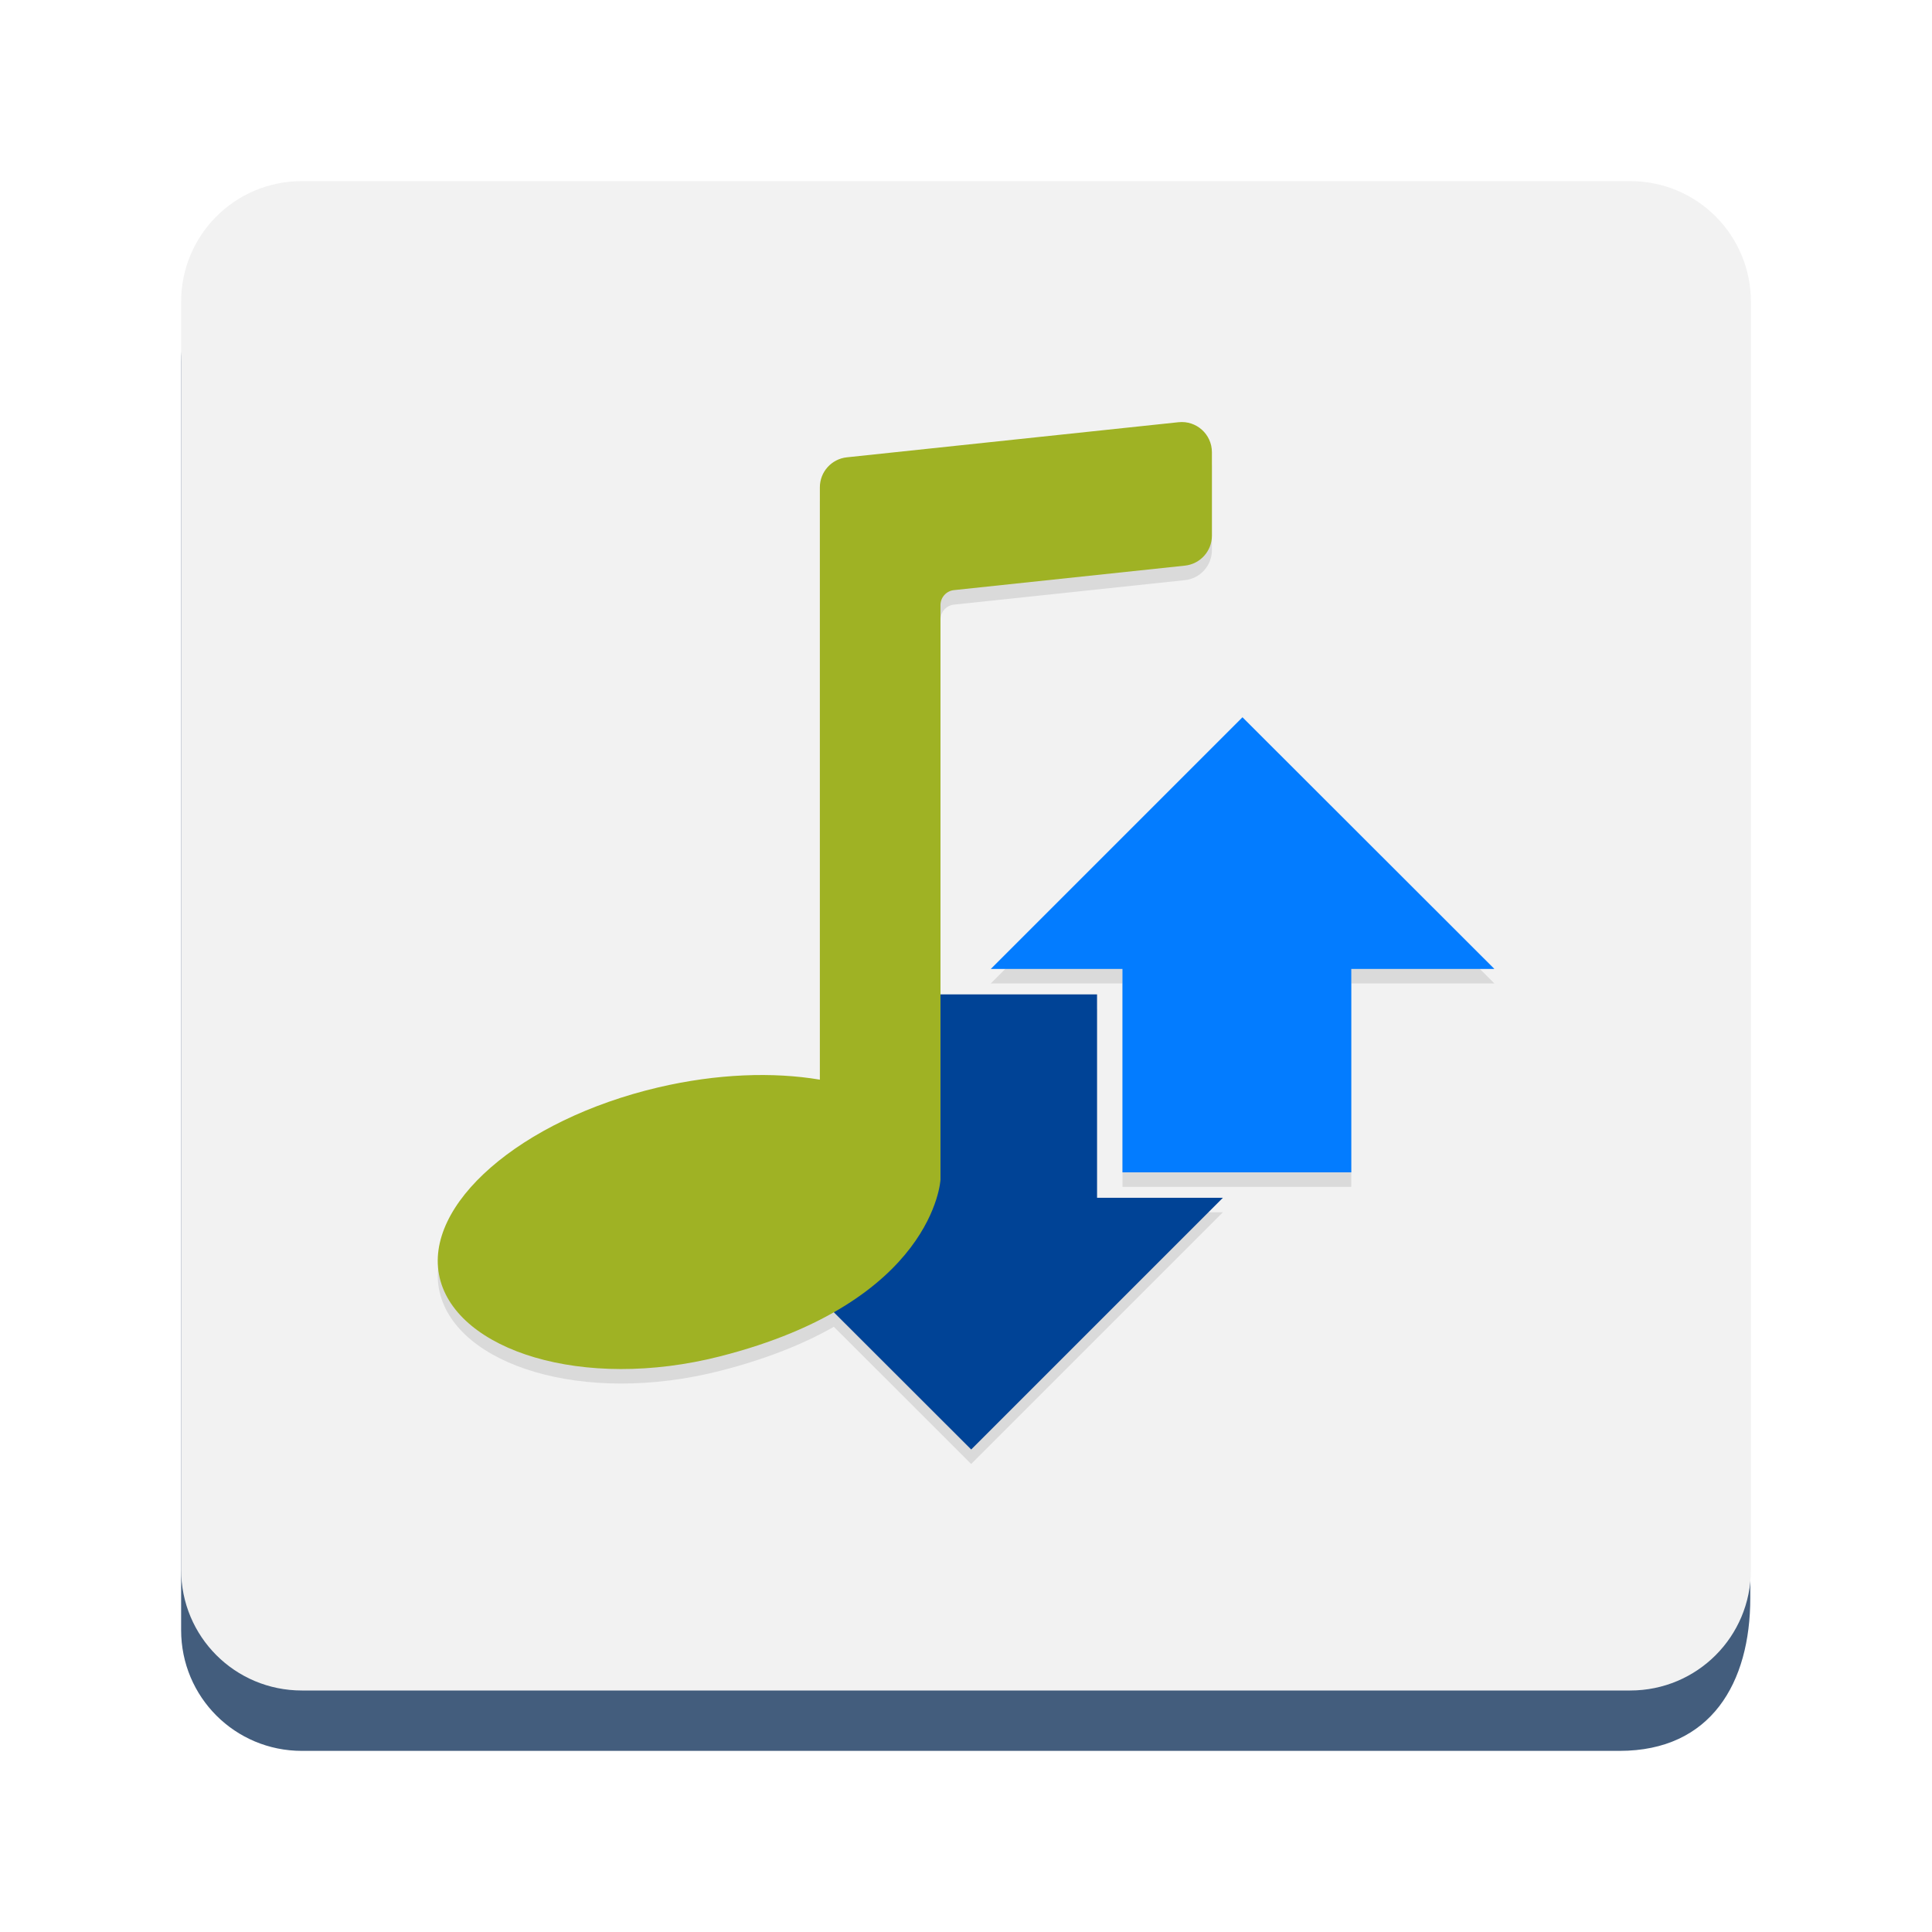
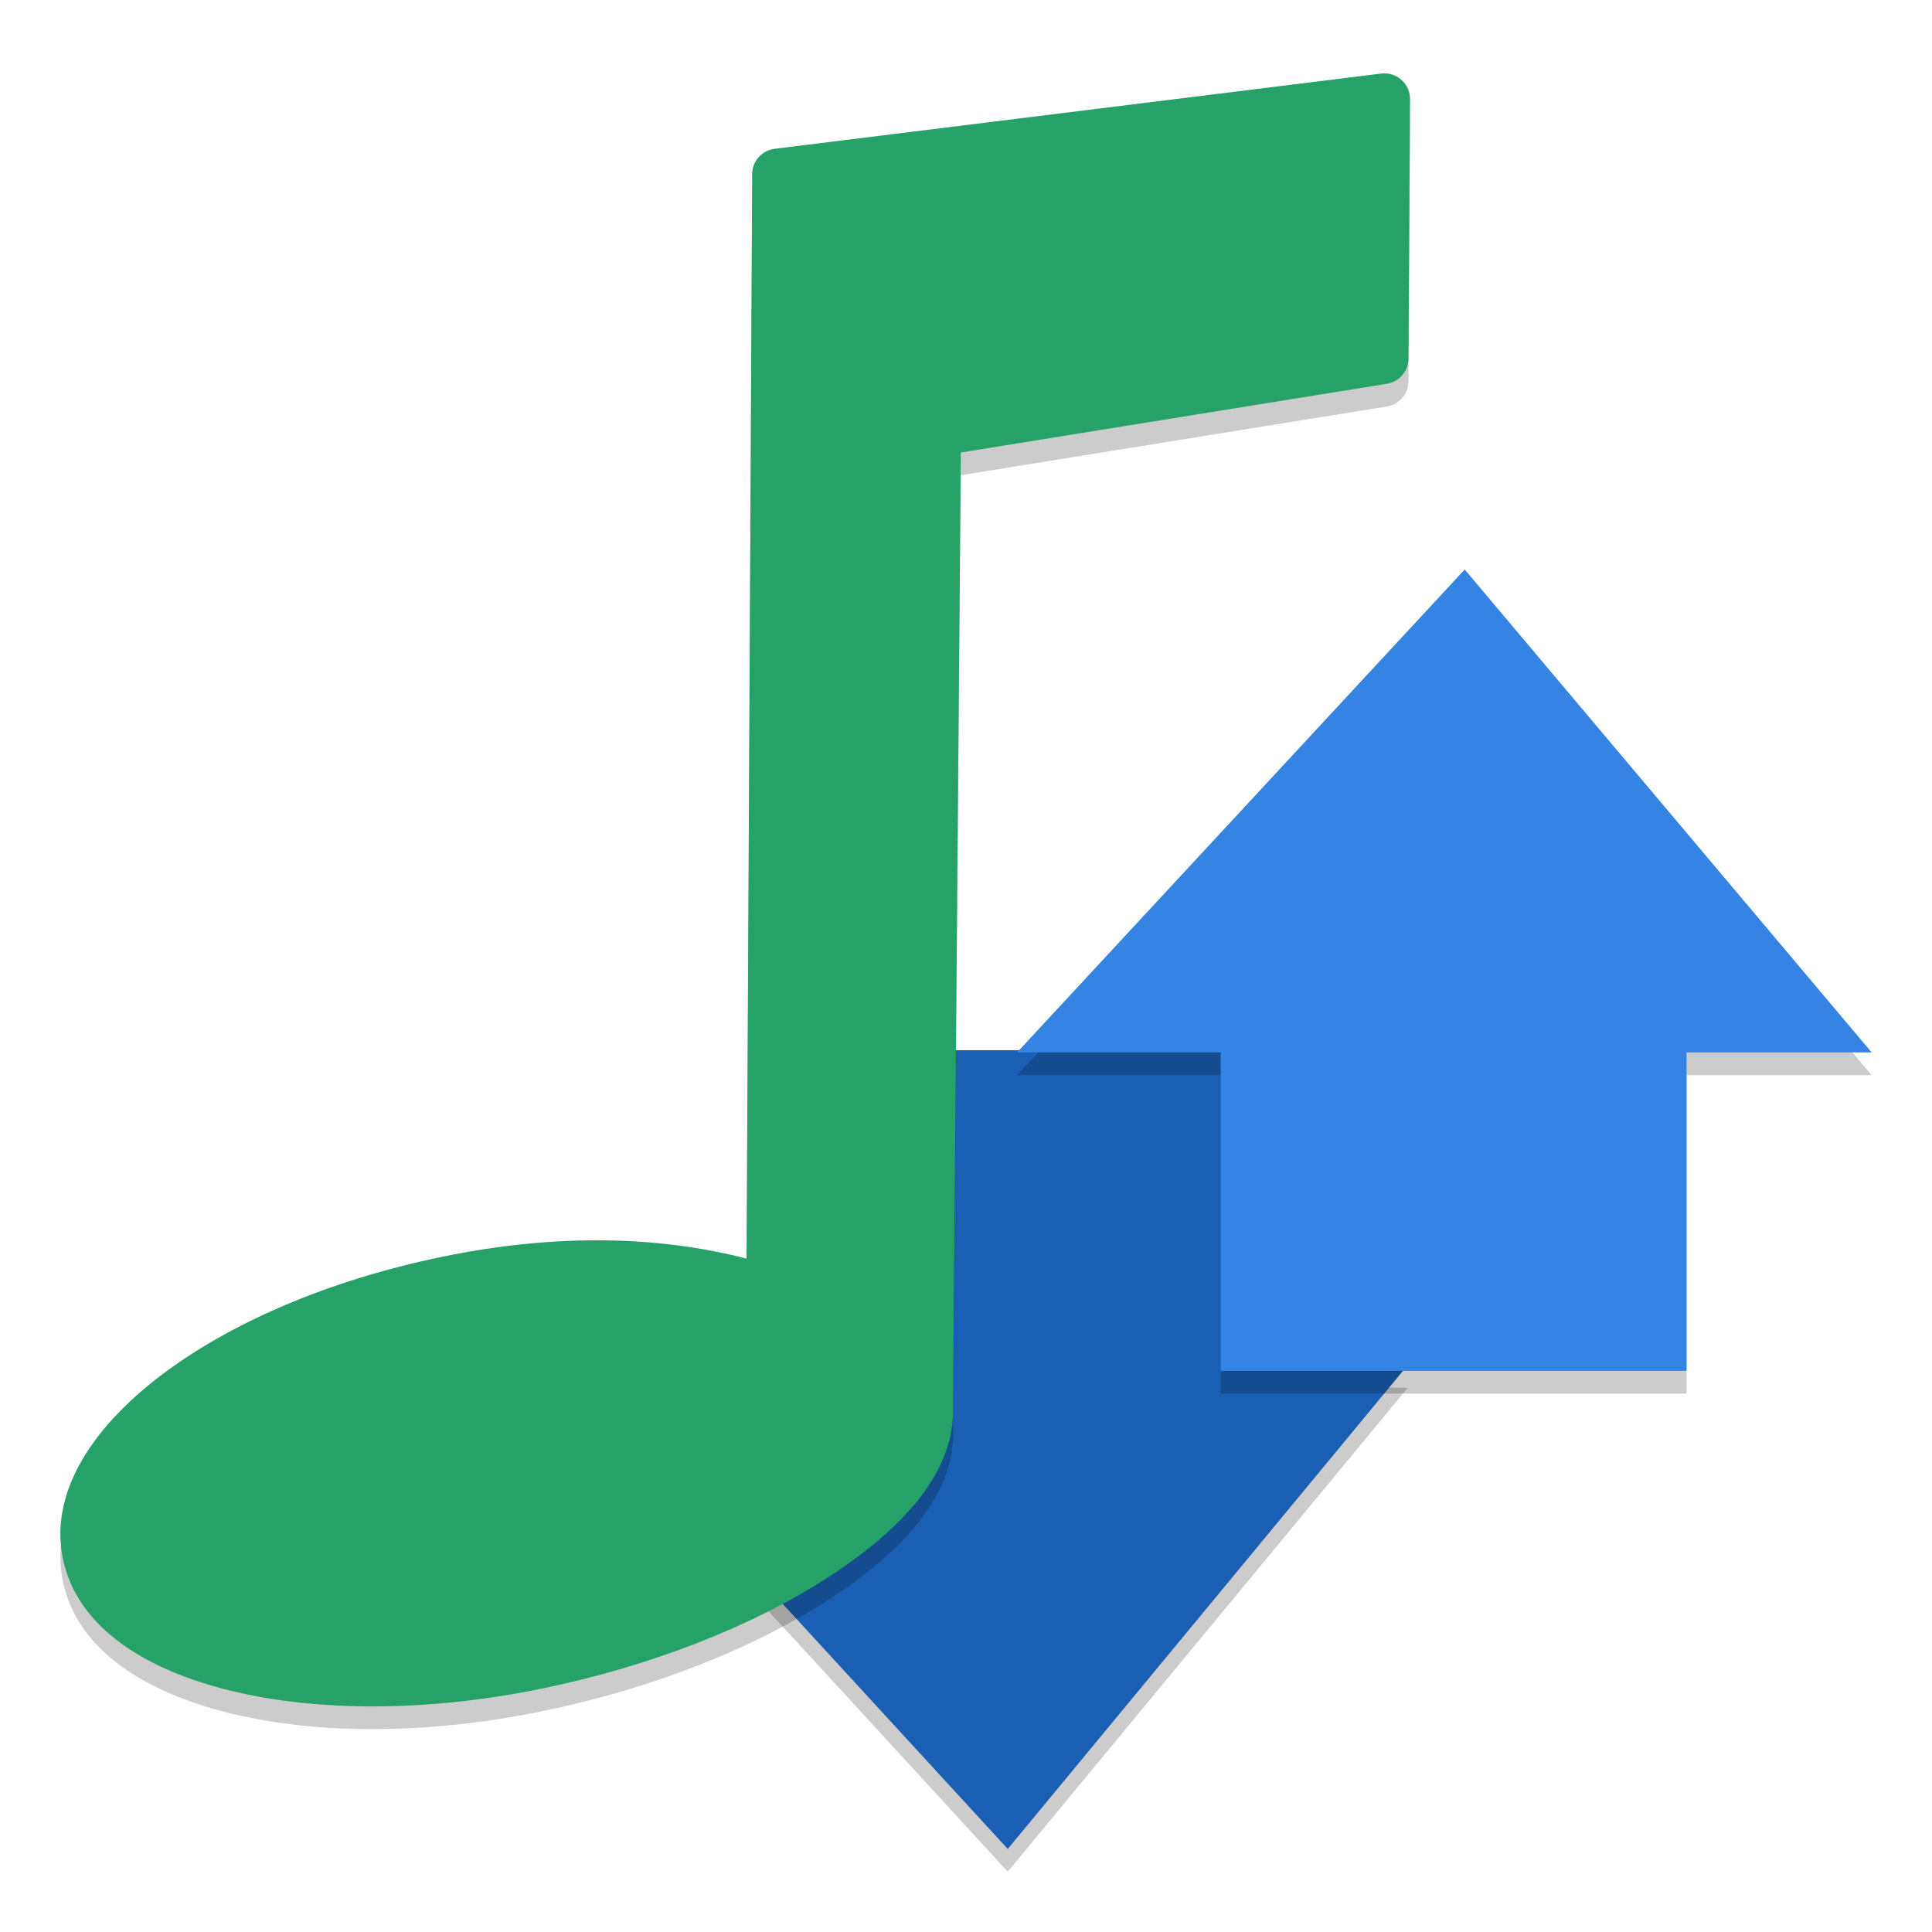
- <svg xmlns="http://www.w3.org/2000/svg" xmlns:xlink="http://www.w3.org/1999/xlink" width="128" height="128" version="1.0" viewBox="0 0 128 128" style="enable-background:new">
-   <defs>
-     <linearGradient id="linearGradient1007" x1="160.305" x2="161.33" y1="240.139" y2="135.579" gradientTransform="matrix(0.5462523,0,0,0.5462523,-6.094196,-68.41354)" gradientUnits="userSpaceOnUse" xlink:href="#linearGradient1018" />
-     <linearGradient id="linearGradient1018">
-       <stop id="stop2" offset="0" style="stop-color:#37a6e6" />
-       <stop id="stop4" offset="1" style="stop-color:#1a7fd4" />
+ <svg xmlns="http://www.w3.org/2000/svg" xmlns:xlink="http://www.w3.org/1999/xlink" version="1.1" width="128" height="128" id="svg7032">
+   <defs id="defs3">
+     <linearGradient id="linearGradient2072">
+       <stop id="stop2074" style="stop-color:#000000;stop-opacity:1" offset="0" />
+       <stop id="stop2076" style="stop-color:#000000;stop-opacity:0" offset="1" />
+     </linearGradient>
+     <linearGradient id="linearGradient2315">
+       <stop id="stop2317" style="stop-color:#ffffff;stop-opacity:1" offset="0" />
+       <stop id="stop2319" style="stop-color:#ffffff;stop-opacity:0" offset="1" />
+     </linearGradient>
+     <radialGradient cx="4.392" cy="32.308" r="6.375" fx="4.392" fy="32.308" id="radialGradient1358" xlink:href="#linearGradient2315" gradientUnits="userSpaceOnUse" gradientTransform="matrix(1,0,0,0.509804,0,16.05392)" />
+     <radialGradient cx="4.392" cy="32.308" r="6.375" fx="4.392" fy="32.308" id="radialGradient1360" xlink:href="#linearGradient2315" gradientUnits="userSpaceOnUse" gradientTransform="matrix(1,0,0,0.509804,0,16.05392)" />
+     <radialGradient cx="23.25" cy="35.375" r="18.5" fx="23.25" fy="35.375" id="radialGradient2078" xlink:href="#linearGradient2072" gradientUnits="userSpaceOnUse" gradientTransform="matrix(1,0,0,0.398649,0,21.2728)" />
+     <linearGradient x1="25.51" y1="33.938" x2="23.132" y2="33.29" id="linearGradient9463" xlink:href="#linearGradient4163" gradientUnits="userSpaceOnUse" />
+     <linearGradient x1="41.029" y1="28.154" x2="11.602" y2="4.961" id="linearGradient7667" xlink:href="#linearGradient5476" gradientUnits="userSpaceOnUse" gradientTransform="matrix(0.601294,0.38845,0.77535,-0.298364,-7.315947,28.87026)" />
+     <linearGradient x1="25.95" y1="2.87" x2="29.478" y2="46.062" id="linearGradient7661" xlink:href="#linearGradient5476" gradientUnits="userSpaceOnUse" gradientTransform="matrix(0.601294,-0.38845,0.77535,0.298364,2.219182,31.1278)" />
+     <linearGradient x1="21.587" y1="23.499" x2="21.587" y2="2.816" id="linearGradient7659" xlink:href="#linearGradient5464" gradientUnits="userSpaceOnUse" gradientTransform="matrix(0.601294,-0.38845,0.77535,0.298364,2.219182,31.1278)" />
+     <linearGradient id="linearGradient5048">
+       <stop id="stop5050" style="stop-color:#000000;stop-opacity:0" offset="0" />
+       <stop id="stop5056" style="stop-color:#000000;stop-opacity:1" offset="0.5" />
+       <stop id="stop5052" style="stop-color:#000000;stop-opacity:0" offset="1" />
+     </linearGradient>
+     <linearGradient id="linearGradient5476">
+       <stop id="stop5478" style="stop-color:#ffffff;stop-opacity:0.912" offset="0" />
+       <stop id="stop5480" style="stop-color:#ffffff;stop-opacity:0" offset="1" />
+     </linearGradient>
+     <linearGradient id="linearGradient5464">
+       <stop id="stop5466" style="stop-color:#729fcf;stop-opacity:1" offset="0" />
+       <stop id="stop5468" style="stop-color:#afc9e4;stop-opacity:1" offset="1" />
+     </linearGradient>
+     <linearGradient id="linearGradient2624">
+       <stop id="stop2626" style="stop-color:#dfe0df;stop-opacity:1" offset="0" />
+       <stop id="stop2630" style="stop-color:#a6b0a6;stop-opacity:1" offset="0.238" />
+       <stop id="stop2628" style="stop-color:#b5beb5;stop-opacity:1" offset="1" />
+     </linearGradient>
+     <linearGradient id="linearGradient2274">
+       <stop id="stop2276" style="stop-color:#000000;stop-opacity:0.129" offset="0" />
+       <stop id="stop2278" style="stop-color:#000000;stop-opacity:0" offset="1" />
+     </linearGradient>
+     <linearGradient id="linearGradient9749">
+       <stop id="stop9751" style="stop-color:#ffffff;stop-opacity:1" offset="0" />
+       <stop id="stop9753" style="stop-color:#ededed;stop-opacity:1" offset="1" />
+     </linearGradient>
+     <linearGradient id="linearGradient15107">
+       <stop id="stop15109" style="stop-color:#ffffff;stop-opacity:1" offset="0" />
+       <stop id="stop15111" style="stop-color:#e2e2e2;stop-opacity:1" offset="1" />
+     </linearGradient>
+     <linearGradient id="linearGradient10691">
+       <stop id="stop10693" style="stop-color:#000000;stop-opacity:1" offset="0" />
+       <stop id="stop10695" style="stop-color:#000000;stop-opacity:0" offset="1" />
+     </linearGradient>
+     <linearGradient id="linearGradient4274">
+       <stop id="stop4276" style="stop-color:#ffffff;stop-opacity:0.255" offset="0" />
+       <stop id="stop4278" style="stop-color:#ffffff;stop-opacity:1" offset="1" />
+     </linearGradient>
+     <linearGradient id="linearGradient2187">
+       <stop id="stop2189" style="stop-color:#ffffff;stop-opacity:1" offset="0" />
+       <stop id="stop2191" style="stop-color:#ffffff;stop-opacity:0" offset="1" />
+     </linearGradient>
+     <linearGradient id="linearGradient6901">
+       <stop id="stop6903" style="stop-color:#3465a4;stop-opacity:1" offset="0" />
+       <stop id="stop6905" style="stop-color:#3465a4;stop-opacity:0" offset="1" />
+     </linearGradient>
+     <linearGradient id="linearGradient6925">
+       <stop id="stop6927" style="stop-color:#204a87;stop-opacity:1" offset="0" />
+       <stop id="stop6929" style="stop-color:#204a87;stop-opacity:0" offset="1" />
+     </linearGradient>
+     <linearGradient x1="15.194" y1="15.029" x2="12.252" y2="30.558" id="linearGradient2562" xlink:href="#linearGradient6901" gradientUnits="userSpaceOnUse" gradientTransform="rotate(90,21.47744,15.59809)" />
+     <linearGradient x1="10.792" y1="23.332" x2="10.112" y2="27.146" id="linearGradient2564" xlink:href="#linearGradient6925" gradientUnits="userSpaceOnUse" gradientTransform="rotate(90,21.47744,15.59809)" />
+     <linearGradient x1="41.093" y1="16.613" x2="16.589" y2="29.698" id="linearGradient2566" xlink:href="#linearGradient2187" gradientUnits="userSpaceOnUse" gradientTransform="matrix(0,0.914114,-0.914114,0,39.78243,-9.748047)" />
+     <linearGradient x1="26.578" y1="7.785" x2="38.129" y2="12.765" id="linearGradient2365" xlink:href="#linearGradient4274" gradientUnits="userSpaceOnUse" gradientTransform="rotate(90,21.47744,15.59809)" />
+     <radialGradient cx="6.703" cy="73.616" r="7.228" fx="6.703" fy="73.616" id="radialGradient1481" xlink:href="#linearGradient10691" gradientUnits="userSpaceOnUse" gradientTransform="scale(1.902215,0.525703)" />
+     <linearGradient x1="11.742" y1="11.485" x2="13.847" y2="11.982" id="linearGradient1493" xlink:href="#linearGradient15107" gradientUnits="userSpaceOnUse" gradientTransform="matrix(1.276531,0,0,-1.406115,24.24763,33.3374)" />
+     <radialGradient cx="16.215" cy="19.836" r="13.565" fx="16.215" fy="19.836" id="radialGradient1381" xlink:href="#linearGradient4344" gradientUnits="userSpaceOnUse" gradientTransform="matrix(1,0,0,0.681917,0,8.233773)" />
+     <linearGradient x1="30.936" y1="29.553" x2="30.936" y2="35.803" id="linearGradient1372" xlink:href="#linearGradient3824" gradientUnits="userSpaceOnUse" gradientTransform="translate(-12.41789,-7)" />
+     <linearGradient x1="20.662" y1="35.818" x2="22.627" y2="36.218" id="linearGradient1369" xlink:href="#linearGradient4356" gradientUnits="userSpaceOnUse" gradientTransform="rotate(10.46227,50.11982,-43.53461)" />
+     <linearGradient x1="22.687" y1="36.39" x2="21.408" y2="35.74" id="linearGradient1366" xlink:href="#linearGradient4356" gradientUnits="userSpaceOnUse" gradientTransform="matrix(-0.977685,0.210075,0.210075,0.977685,41.80576,-11.11866)" />
+     <linearGradient x1="22.687" y1="36.39" x2="21.408" y2="35.74" id="linearGradient4374" xlink:href="#linearGradient4356" gradientUnits="userSpaceOnUse" gradientTransform="matrix(-0.977685,0.210075,0.210075,0.977685,41.80576,-11.11866)" />
+     <linearGradient x1="20.662" y1="35.818" x2="22.627" y2="36.218" id="linearGradient4372" xlink:href="#linearGradient4356" gradientUnits="userSpaceOnUse" gradientTransform="rotate(10.46227,50.11982,-43.53461)" />
+     <linearGradient x1="22.687" y1="36.39" x2="21.408" y2="35.74" id="linearGradient4366" xlink:href="#linearGradient4356" gradientUnits="userSpaceOnUse" gradientTransform="matrix(-0.977685,0.210075,0.210075,0.977685,55.1096,-3.945209)" />
+     <linearGradient x1="20.662" y1="35.818" x2="22.627" y2="36.218" id="linearGradient4362" xlink:href="#linearGradient4356" gradientUnits="userSpaceOnUse" gradientTransform="rotate(10.46227,17.59598,32.70691)" />
+     <radialGradient cx="16.215" cy="19.836" r="13.565" fx="16.215" fy="19.836" id="radialGradient4350" xlink:href="#linearGradient4344" gradientUnits="userSpaceOnUse" gradientTransform="matrix(1,0,0,0.681917,0,8.233773)" />
+     <radialGradient cx="31.113" cy="19.009" r="8.662" fx="31.113" fy="19.009" id="radialGradient4336" xlink:href="#linearGradient3816" gradientUnits="userSpaceOnUse" />
+     <linearGradient x1="30.936" y1="29.553" x2="30.936" y2="35.803" id="linearGradient4332" xlink:href="#linearGradient3824" gradientUnits="userSpaceOnUse" gradientTransform="translate(-13.125,-7)" />
+     <radialGradient cx="31.113" cy="19.009" r="8.662" fx="31.113" fy="19.009" id="radialGradient4330" xlink:href="#linearGradient3816" gradientUnits="userSpaceOnUse" />
+     <radialGradient cx="29.345" cy="17.064" r="9.162" fx="29.345" fy="17.064" id="radialGradient4328" xlink:href="#linearGradient4338" gradientUnits="userSpaceOnUse" gradientTransform="matrix(0.787998,0,0,0.787998,6.221198,3.617627)" />
+     <linearGradient x1="30.936" y1="29.553" x2="30.936" y2="35.803" id="linearGradient4326" xlink:href="#linearGradient3824" gradientUnits="userSpaceOnUse" gradientTransform="translate(-12.41789,-7)" />
+     <radialGradient cx="31.113" cy="19.009" r="8.662" fx="31.113" fy="19.009" id="radialGradient4179" xlink:href="#linearGradient3816" gradientUnits="userSpaceOnUse" />
+     <linearGradient x1="30.936" y1="29.553" x2="30.936" y2="35.803" id="linearGradient4175" xlink:href="#linearGradient3824" gradientUnits="userSpaceOnUse" gradientTransform="translate(0.707108)" />
+     <radialGradient cx="29.345" cy="17.064" r="9.162" fx="29.345" fy="17.064" id="radialGradient4171" xlink:href="#linearGradient3800" gradientUnits="userSpaceOnUse" gradientTransform="matrix(0.787998,0,0,0.787998,6.221198,3.617627)" />
+     <radialGradient cx="28.09" cy="27.203" r="13.565" fx="28.09" fy="27.203" id="radialGradient4169" xlink:href="#linearGradient4163" gradientUnits="userSpaceOnUse" gradientTransform="matrix(1.297564,0,0,0.884831,-8.358505,4.940469)" />
+     <linearGradient x1="30.936" y1="29.553" x2="30.936" y2="35.803" id="linearGradient3830" xlink:href="#linearGradient3824" gradientUnits="userSpaceOnUse" />
+     <radialGradient cx="31.113" cy="19.009" r="8.662" fx="31.113" fy="19.009" id="radialGradient3822" xlink:href="#linearGradient3816" gradientUnits="userSpaceOnUse" />
+     <radialGradient cx="29.345" cy="17.064" r="9.162" fx="29.345" fy="17.064" id="radialGradient3806" xlink:href="#linearGradient3800" gradientUnits="userSpaceOnUse" />
+     <linearGradient id="linearGradient3800">
+       <stop id="stop3802" style="stop-color:#f4d9b1;stop-opacity:1" offset="0" />
+       <stop id="stop3804" style="stop-color:#df9725;stop-opacity:1" offset="1" />
+     </linearGradient>
+     <linearGradient id="linearGradient3816">
+       <stop id="stop3818" style="stop-color:#000000;stop-opacity:1" offset="0" />
+       <stop id="stop3820" style="stop-color:#000000;stop-opacity:0" offset="1" />
+     </linearGradient>
+     <linearGradient id="linearGradient3824">
+       <stop id="stop3826" style="stop-color:#ffffff;stop-opacity:1" offset="0" />
+       <stop id="stop3828" style="stop-color:#c9c9c9;stop-opacity:1" offset="1" />
+     </linearGradient>
+     <linearGradient id="linearGradient4163">
+       <stop id="stop4165" style="stop-color:#3b74bc;stop-opacity:1" offset="0" />
+       <stop id="stop4167" style="stop-color:#2d5990;stop-opacity:1" offset="1" />
+     </linearGradient>
+     <linearGradient id="linearGradient4338">
+       <stop id="stop4340" style="stop-color:#e9b15e;stop-opacity:1" offset="0" />
+       <stop id="stop4342" style="stop-color:#966416;stop-opacity:1" offset="1" />
+     </linearGradient>
+     <linearGradient id="linearGradient4344">
+       <stop id="stop4346" style="stop-color:#727e0a;stop-opacity:1" offset="0" />
+       <stop id="stop4348" style="stop-color:#5b6508;stop-opacity:1" offset="1" />
+     </linearGradient>
+     <linearGradient id="linearGradient4356">
+       <stop id="stop4358" style="stop-color:#000000;stop-opacity:1" offset="0" />
+       <stop id="stop4360" style="stop-color:#000000;stop-opacity:0" offset="1" />
+     </linearGradient>
+     <linearGradient x1="21.587" y1="23.499" x2="21.587" y2="2.816" id="linearGradient5472" xlink:href="#linearGradient5464" gradientUnits="userSpaceOnUse" gradientTransform="matrix(1.106909,-0.258404,0.259748,1.101665,-19.66697,12.19788)" />
+     <linearGradient x1="25.95" y1="2.87" x2="29.478" y2="46.062" id="linearGradient5482" xlink:href="#linearGradient5476" gradientUnits="userSpaceOnUse" gradientTransform="matrix(1.106909,-0.258404,0.259748,1.101665,-19.66697,12.19788)" />
+     <linearGradient x1="25.95" y1="2.87" x2="29.478" y2="46.062" id="linearGradient5486" xlink:href="#linearGradient5476" gradientUnits="userSpaceOnUse" gradientTransform="matrix(-0.901805,0.210818,-0.211618,-0.898788,63.54132,37.87423)" />
+     <linearGradient x1="25.95" y1="2.87" x2="29.478" y2="46.062" id="linearGradient5528" xlink:href="#linearGradient5476" gradientUnits="userSpaceOnUse" gradientTransform="matrix(-0.901805,0.210818,-0.211618,-0.898788,63.54132,37.87423)" />
+     <radialGradient cx="23.25" cy="35.375" r="18.5" fx="23.25" fy="35.375" id="radialGradient2078-3" xlink:href="#linearGradient2072-6" gradientUnits="userSpaceOnUse" gradientTransform="matrix(1,0,0,0.398649,0,21.2728)" />
+     <radialGradient cx="4.392" cy="32.308" r="6.375" fx="4.392" fy="32.308" id="radialGradient1358-1" xlink:href="#linearGradient2315-9" gradientUnits="userSpaceOnUse" gradientTransform="matrix(1,0,0,0.509804,0,16.05392)" />
+     <linearGradient id="linearGradient2315-9">
+       <stop id="stop2317-4" style="stop-color:#ffffff;stop-opacity:1" offset="0" />
+       <stop id="stop2319-8" style="stop-color:#ffffff;stop-opacity:0" offset="1" />
+     </linearGradient>
+     <linearGradient id="linearGradient2072-6">
+       <stop id="stop2074-4" style="stop-color:#000000;stop-opacity:1" offset="0" />
+       <stop id="stop2076-5" style="stop-color:#000000;stop-opacity:0" offset="1" />
    </linearGradient>
  </defs>
-   <g id="layer1" transform="translate(0,-172)">
-     <g id="layer9">
-       <path d="m 20,188 c -4.432,0 -8,3.568 -8,8 v 84 c 0,4.432 3.568,8 8,8 H 59.957 64 107.295 c 6.076,0 8.666,-4.516 8.666,-10.125 V 238 H 64 v -50 z" style="fill:#435d7d" />
-       <path d="m 20,184 c -4.432,0 -8,3.568 -8,8 v 84 c 0,4.432 3.568,8 8,8 h 40 4 44.002 c 4.432,0 8,-3.568 8,-8 v -84 c 0,-4.432 -3.568,-8 -8,-8 H 64 60 Z" style="fill:#f2f2f2" />
+   <g transform="matrix(4.285495,0,0,4.285495,-7.280958,-70.60188)" id="layer1">
+     <g transform="translate(-1.024603,-2.290541)" id="g3219">
+       <g id="layer2" style="display:inline;stroke-width:1.329" transform="matrix(0.7527006,0,0,0.7527006,-0.2700326,15.28758)">
+         <g transform="translate(19.98702,13.21449)" id="g2516" style="stroke-width:1.329" />
+       </g>
+       <g id="layer1-6" style="display:inline;fill:#1a5fb4;fill-opacity:1;stroke-width:1.329" transform="matrix(0.7527006,0,0,0.7527006,-0.2700326,15.28758)">
+         <g style="opacity:0.2;fill:#000000;fill-opacity:1;stroke-width:1.329" id="g970" transform="translate(0.518919,0.01263555)">
+           <path id="path968" d="m 19.223,26.645 v 6.393 l -4.191,0.076 9.125,9.936 8.213,-9.936 -3.777,-0.076 v -6.393 h -0.5 z" style="color:#000000;font-style:normal;font-variant:normal;font-weight:normal;font-stretch:normal;font-size:medium;line-height:normal;font-family:sans-serif;font-variant-ligatures:normal;font-variant-position:normal;font-variant-caps:normal;font-variant-numeric:normal;font-variant-alternates:normal;font-feature-settings:normal;text-indent:0;text-align:start;text-decoration:none;text-decoration-line:none;text-decoration-style:solid;text-decoration-color:#000000;letter-spacing:normal;word-spacing:normal;text-transform:none;writing-mode:lr-tb;direction:ltr;text-orientation:mixed;dominant-baseline:auto;baseline-shift:baseline;text-anchor:start;white-space:normal;shape-padding:0;clip-rule:nonzero;display:inline;overflow:visible;visibility:visible;opacity:1;isolation:auto;mix-blend-mode:normal;color-interpolation:sRGB;color-interpolation-filters:linearRGB;solid-color:#000000;solid-opacity:1;vector-effect:none;fill:#000000;fill-opacity:1;fill-rule:nonzero;stroke:none;stroke-width:1.329;stroke-linecap:butt;stroke-linejoin:miter;stroke-miterlimit:4;stroke-dasharray:none;stroke-dashoffset:0;stroke-opacity:1;marker:none;color-rendering:auto;image-rendering:auto;shape-rendering:auto;text-rendering:auto;enable-background:accumulate" />
+         </g>
+         <g transform="translate(0.518919,-0.454055)" id="g7663" style="fill:#1a5fb4;fill-opacity:1;stroke-width:1.329">
+           <path style="color:#000000;font-style:normal;font-variant:normal;font-weight:normal;font-stretch:normal;font-size:medium;line-height:normal;font-family:sans-serif;font-variant-ligatures:normal;font-variant-position:normal;font-variant-caps:normal;font-variant-numeric:normal;font-variant-alternates:normal;font-feature-settings:normal;text-indent:0;text-align:start;text-decoration:none;text-decoration-line:none;text-decoration-style:solid;text-decoration-color:#000000;letter-spacing:normal;word-spacing:normal;text-transform:none;writing-mode:lr-tb;direction:ltr;text-orientation:mixed;dominant-baseline:auto;baseline-shift:baseline;text-anchor:start;white-space:normal;shape-padding:0;clip-rule:nonzero;display:inline;overflow:visible;visibility:visible;opacity:1;isolation:auto;mix-blend-mode:normal;color-interpolation:sRGB;color-interpolation-filters:linearRGB;solid-color:#000000;solid-opacity:1;vector-effect:none;fill:#1a5fb4;fill-opacity:1;fill-rule:nonzero;stroke:none;stroke-width:1.329;stroke-linecap:butt;stroke-linejoin:miter;stroke-miterlimit:4;stroke-dasharray:none;stroke-dashoffset:0;stroke-opacity:1;marker:none;color-rendering:auto;image-rendering:auto;shape-rendering:auto;text-rendering:auto;enable-background:accumulate" d="m 19.223,26.645 v 6.393 l -4.191,0.076 9.125,9.936 8.213,-9.936 -3.777,-0.076 v -6.393 h -0.5 z" id="path4589" />
+         </g>
+         <g style="opacity:0.2;fill:#000000;fill-opacity:1;stroke-width:1.765" id="g966" transform="translate(1.621621,-0.05222745)">
+           <path id="path964" d="m 32.439,16.836 -9.193,9.918 h 4.182 v 6.541 h 0.5 9.068 v -6.541 h 3.801 z" style="color:#000000;font-style:normal;font-variant:normal;font-weight:normal;font-stretch:normal;font-size:medium;line-height:normal;font-family:sans-serif;font-variant-ligatures:normal;font-variant-position:normal;font-variant-caps:normal;font-variant-numeric:normal;font-variant-alternates:normal;font-feature-settings:normal;text-indent:0;text-align:start;text-decoration:none;text-decoration-line:none;text-decoration-style:solid;text-decoration-color:#000000;letter-spacing:normal;word-spacing:normal;text-transform:none;writing-mode:lr-tb;direction:ltr;text-orientation:mixed;dominant-baseline:auto;baseline-shift:baseline;text-anchor:start;white-space:normal;shape-padding:0;clip-rule:nonzero;display:inline;overflow:visible;visibility:visible;opacity:1;isolation:auto;mix-blend-mode:normal;color-interpolation:sRGB;color-interpolation-filters:linearRGB;solid-color:#000000;solid-opacity:1;vector-effect:none;fill:#000000;fill-opacity:1;fill-rule:nonzero;stroke:none;stroke-width:1.329;stroke-linecap:butt;stroke-linejoin:miter;stroke-miterlimit:4;stroke-dasharray:none;stroke-dashoffset:0;stroke-opacity:1;marker:none;color-rendering:auto;image-rendering:auto;shape-rendering:auto;text-rendering:auto;enable-background:accumulate" />
+         </g>
+         <g transform="translate(1.621621,-0.518918)" id="g7655" style="fill:#3584e4;fill-opacity:1;stroke-width:1.329">
+           <path style="color:#000000;font-style:normal;font-variant:normal;font-weight:normal;font-stretch:normal;font-size:medium;line-height:normal;font-family:sans-serif;font-variant-ligatures:normal;font-variant-position:normal;font-variant-caps:normal;font-variant-numeric:normal;font-variant-alternates:normal;font-feature-settings:normal;text-indent:0;text-align:start;text-decoration:none;text-decoration-line:none;text-decoration-style:solid;text-decoration-color:#000000;letter-spacing:normal;word-spacing:normal;text-transform:none;writing-mode:lr-tb;direction:ltr;text-orientation:mixed;dominant-baseline:auto;baseline-shift:baseline;text-anchor:start;white-space:normal;shape-padding:0;clip-rule:nonzero;display:inline;overflow:visible;visibility:visible;opacity:1;isolation:auto;mix-blend-mode:normal;color-interpolation:sRGB;color-interpolation-filters:linearRGB;solid-color:#000000;solid-opacity:1;vector-effect:none;fill:#3584e4;fill-opacity:1;fill-rule:nonzero;stroke:none;stroke-width:1.329;stroke-linecap:butt;stroke-linejoin:miter;stroke-miterlimit:4;stroke-dasharray:none;stroke-dashoffset:0;stroke-opacity:1;marker:none;color-rendering:auto;image-rendering:auto;shape-rendering:auto;text-rendering:auto;enable-background:accumulate" d="m 32.439,16.836 -9.193,9.918 h 4.182 v 6.541 h 0.5 9.068 v -6.541 h 3.801 z" id="path4587" />
+         </g>
+       </g>
+       <g style="display:inline;opacity:0.2;fill:#000000;fill-opacity:1;stroke-width:1.329" id="g974" transform="matrix(0.7527006,0,0,0.7527006,-0.2700326,15.63886)">
+         <path id="path972" d="m 32.398,6.127 c -0.018,4.199e-4 -0.035,0.002 -0.053,0.004 L 19.889,7.676 C 19.626,7.708 19.427,7.93 19.426,8.195 L 19.311,30.471 c -1.748,-0.451 -3.834,-0.536 -6.246,-0.039 -2.361,0.486 -4.393,1.374 -5.811,2.459 -1.417,1.085 -2.291,2.438 -1.971,3.807 0.32,1.37 1.7,2.232 3.467,2.656 1.767,0.424 4.01,0.431 6.371,-0.055 2.227,-0.458 4.3,-1.275 5.842,-2.268 1.542,-0.993 2.644,-2.177 2.588,-3.537 l 0.16,-19.58 8.754,-1.412 c 0.254,-0.042 0.44,-0.26 0.441,-0.518 L 32.938,6.656 C 32.939,6.359 32.695,6.12 32.398,6.127 Z" style="color:#000000;font-style:normal;font-variant:normal;font-weight:normal;font-stretch:normal;font-size:medium;line-height:normal;font-family:sans-serif;font-variant-ligatures:normal;font-variant-position:normal;font-variant-caps:normal;font-variant-numeric:normal;font-variant-alternates:normal;font-feature-settings:normal;text-indent:0;text-align:start;text-decoration:none;text-decoration-line:none;text-decoration-style:solid;text-decoration-color:#000000;letter-spacing:normal;word-spacing:normal;text-transform:none;writing-mode:lr-tb;direction:ltr;text-orientation:mixed;dominant-baseline:auto;baseline-shift:baseline;text-anchor:start;white-space:normal;shape-padding:0;clip-rule:nonzero;display:block;overflow:visible;visibility:visible;opacity:1;isolation:auto;mix-blend-mode:normal;color-interpolation:sRGB;color-interpolation-filters:linearRGB;solid-color:#000000;solid-opacity:1;vector-effect:none;fill:#000000;fill-opacity:1;fill-rule:nonzero;stroke:none;stroke-width:1.4;stroke-linecap:round;stroke-linejoin:round;stroke-miterlimit:4;stroke-dasharray:none;stroke-dashoffset:0;stroke-opacity:1;marker:none;color-rendering:auto;image-rendering:auto;shape-rendering:auto;text-rendering:auto;enable-background:accumulate" />
+       </g>
+       <g id="layer3" style="display:inline;stroke-width:1.329" transform="matrix(0.7527006,0,0,0.7527006,-0.2700326,15.28758)">
+         <path style="color:#000000;font-style:normal;font-variant:normal;font-weight:normal;font-stretch:normal;font-size:medium;line-height:normal;font-family:sans-serif;font-variant-ligatures:normal;font-variant-position:normal;font-variant-caps:normal;font-variant-numeric:normal;font-variant-alternates:normal;font-feature-settings:normal;text-indent:0;text-align:start;text-decoration:none;text-decoration-line:none;text-decoration-style:solid;text-decoration-color:#000000;letter-spacing:normal;word-spacing:normal;text-transform:none;writing-mode:lr-tb;direction:ltr;text-orientation:mixed;dominant-baseline:auto;baseline-shift:baseline;text-anchor:start;white-space:normal;shape-padding:0;clip-rule:nonzero;display:block;overflow:visible;visibility:visible;opacity:1;isolation:auto;mix-blend-mode:normal;color-interpolation:sRGB;color-interpolation-filters:linearRGB;solid-color:#000000;solid-opacity:1;vector-effect:none;fill:#26a269;fill-opacity:1;fill-rule:nonzero;stroke:none;stroke-width:1.4;stroke-linecap:round;stroke-linejoin:round;stroke-miterlimit:4;stroke-dasharray:none;stroke-dashoffset:0;stroke-opacity:1;marker:none;color-rendering:auto;image-rendering:auto;shape-rendering:auto;text-rendering:auto;enable-background:accumulate" d="m 32.398,6.127 c -0.018,4.199e-4 -0.035,0.002 -0.053,0.004 L 19.889,7.676 C 19.626,7.708 19.427,7.93 19.426,8.195 L 19.311,30.471 c -1.748,-0.451 -3.834,-0.536 -6.246,-0.039 -2.361,0.486 -4.393,1.374 -5.811,2.459 -1.417,1.085 -2.291,2.438 -1.971,3.807 0.32,1.37 1.7,2.232 3.467,2.656 1.767,0.424 4.01,0.431 6.371,-0.055 2.227,-0.458 4.3,-1.275 5.842,-2.268 1.542,-0.993 2.644,-2.177 2.588,-3.537 l 0.16,-19.58 8.754,-1.412 c 0.254,-0.042 0.44,-0.26 0.441,-0.518 L 32.938,6.656 C 32.939,6.359 32.695,6.12 32.398,6.127 Z" id="path7042-3" />
+       </g>
    </g>
  </g>
-   <g style="enable-background:new;opacity:0.1" transform="matrix(1.684426,0,0,1.684426,23.83348,23.04697)">
-     <polygon id="polygon844" points="39 25 44.63 25 34.72 15.1 24.82 25 30 25 30 33 39 33" />
-     <polygon id="polygon846" points="19 34 14.14 34 24.05 43.9 33.95 34 29 34 29 26 19 26" />
-     <path d="M 33.518,7.957 V 4.675 c 0,-0.705 -0.61,-1.254 -1.311,-1.18 L 19.159,4.876 c -0.603,0.064 -1.061,0.573 -1.061,1.18 v 23.298 c -1.839,-0.31 -4.054,-0.236 -6.359,0.305 -5.419,1.272 -9.267,4.623 -8.595,7.486 0.672,2.863 5.634,4.466 11.028,3.092 8.429,-2.147 8.67,-6.948 8.67,-6.948 v -22.6 c 0,-0.303 0.229,-0.558 0.531,-0.59 L 32.457,9.136 C 33.06,9.072 33.518,8.563 33.518,7.957 Z" />
-   </g>
-   <g transform="matrix(1.684426,0,0,1.684426,23.83348,22.08559)" style="enable-background:new">
-     <polygon style="fill:#037cff" id="polygon6" points="39 33 39 25 44.63 25 34.72 15.1 24.82 25 30 25 30 33" />
-     <polygon style="fill:#004396" id="polygon8" points="19 26 19 34 14.14 34 24.05 43.9 33.95 34 29 34 29 26" />
-     <path style="fill:#9fb224" d="M 33.518,7.957 V 4.675 c 0,-0.705 -0.61,-1.254 -1.311,-1.18 L 19.159,4.876 c -0.603,0.064 -1.061,0.573 -1.061,1.18 v 23.298 c -1.839,-0.31 -4.054,-0.236 -6.359,0.305 -5.419,1.272 -9.267,4.623 -8.595,7.486 0.672,2.863 5.634,4.466 11.028,3.092 8.429,-2.147 8.67,-6.948 8.67,-6.948 v -22.6 c 0,-0.303 0.229,-0.558 0.531,-0.59 L 32.457,9.136 C 33.06,9.072 33.518,8.563 33.518,7.957 Z" />
-   </g>
</svg>
